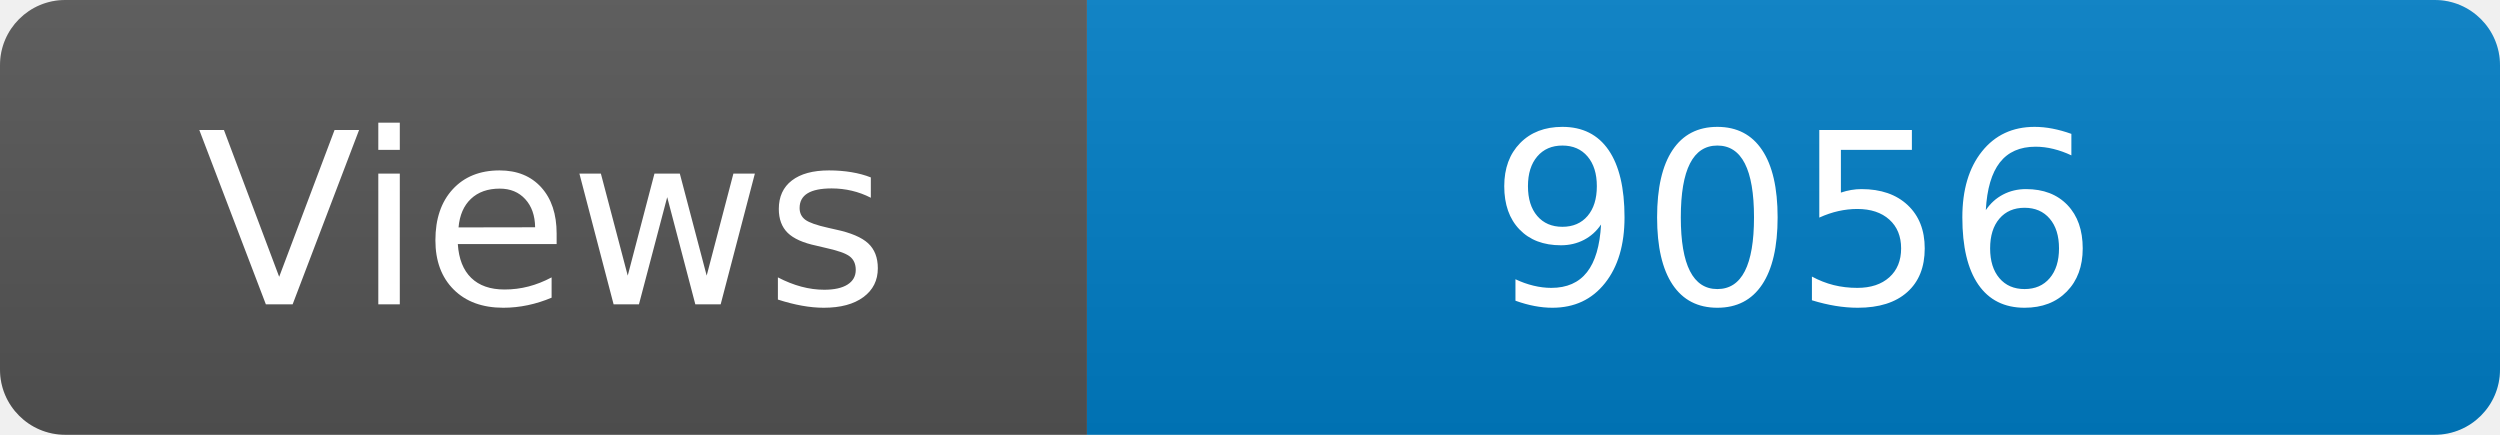
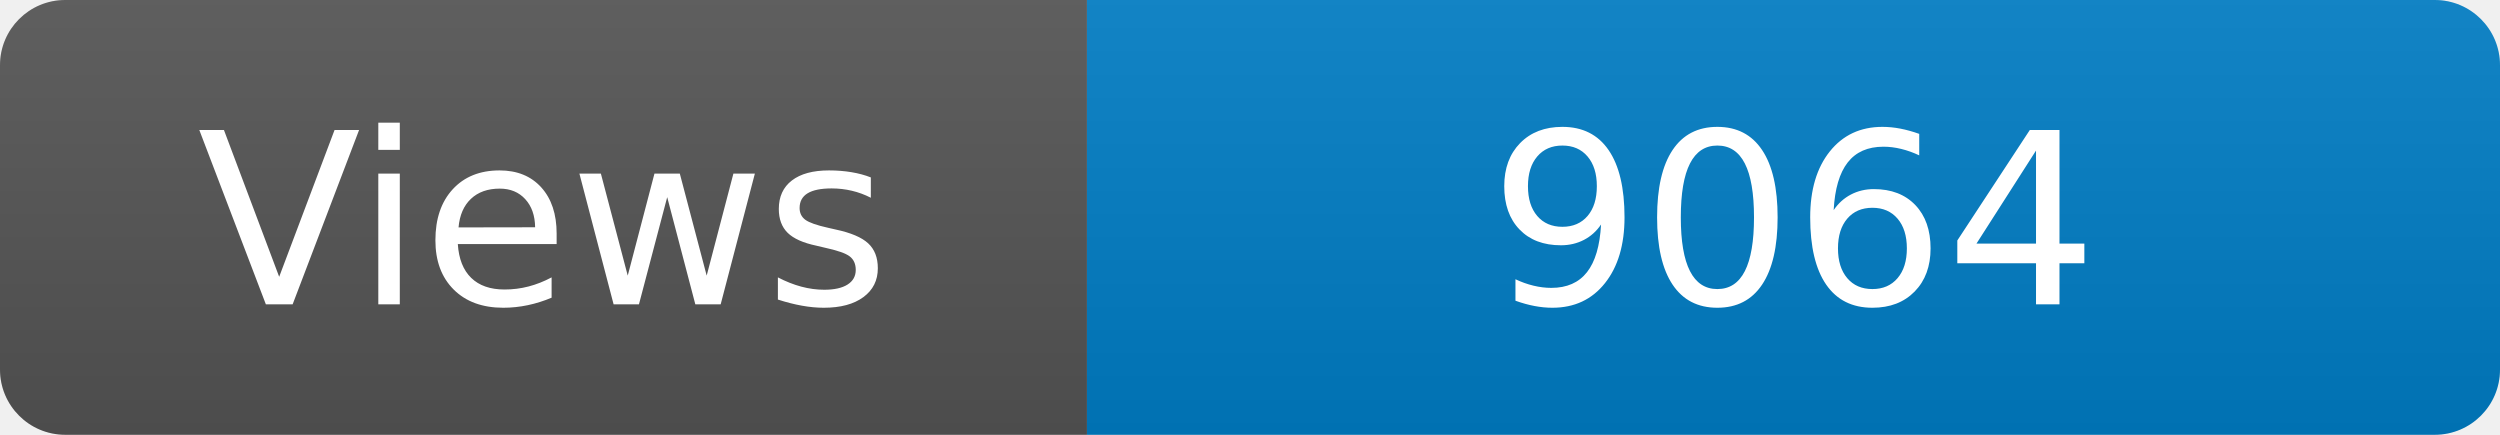
<svg xmlns="http://www.w3.org/2000/svg" width="115" height="20" role="img" aria-label="Maintained?: yes">
  <linearGradient id="s" x2="0" y2="100%">
    <stop offset="0" stop-color="#bbb" stop-opacity=".1" />
    <stop offset="1" stop-opacity=".1" />
  </linearGradient>
  <clipPath id="r">
    <rect width="115" height="20" rx="3" fill="#fff" />
  </clipPath>
  <g clip-path="url(#r)">
    <rect width="50" height="20" fill="#555" />
    <rect x="50" width="160" height="20" fill="#007ec6" />
    <rect width="115" height="20" fill="url(#s)" />
  </g>
  <g fill="#fff" text-anchor="middle" font-family="Verdana,Geneva,DejaVu Sans,sans-serif" font-size="110">
    <text x="250" y="140" transform="scale(.1)" fill="#fff">Views</text>
-     <text x="825" y="140" transform="scale(.1)" fill="#fff">9056</text>
+     <text x="825" y="140" transform="scale(.1)" fill="#fff">9064</text>
  </g>
</svg>
